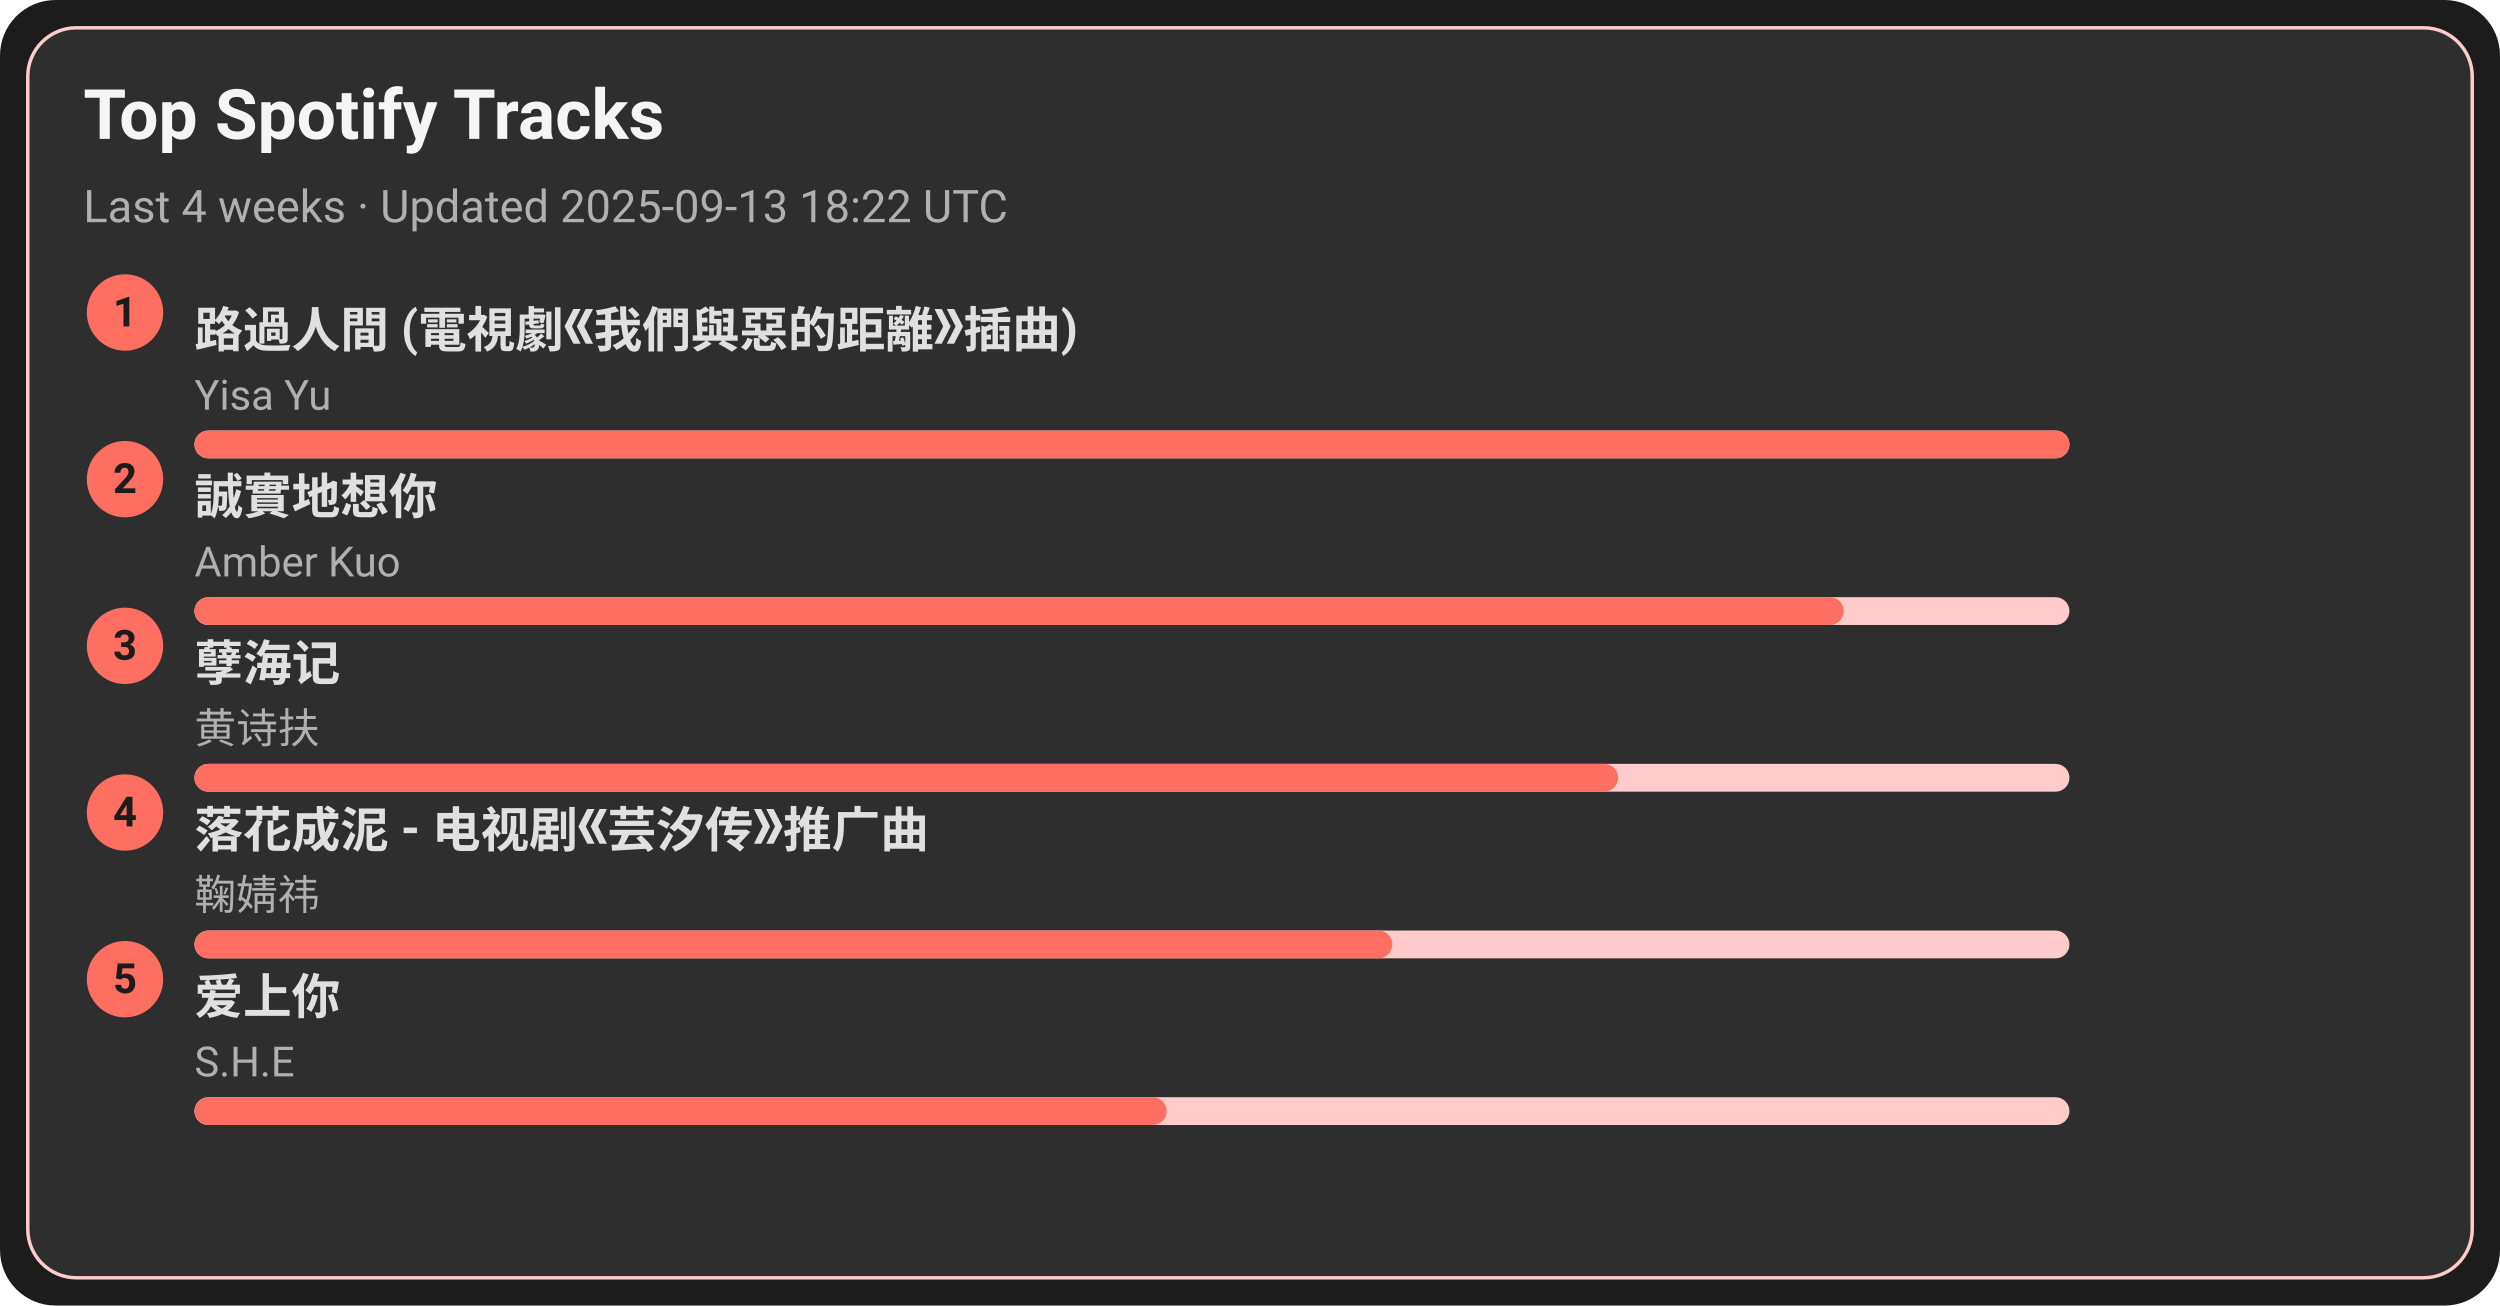
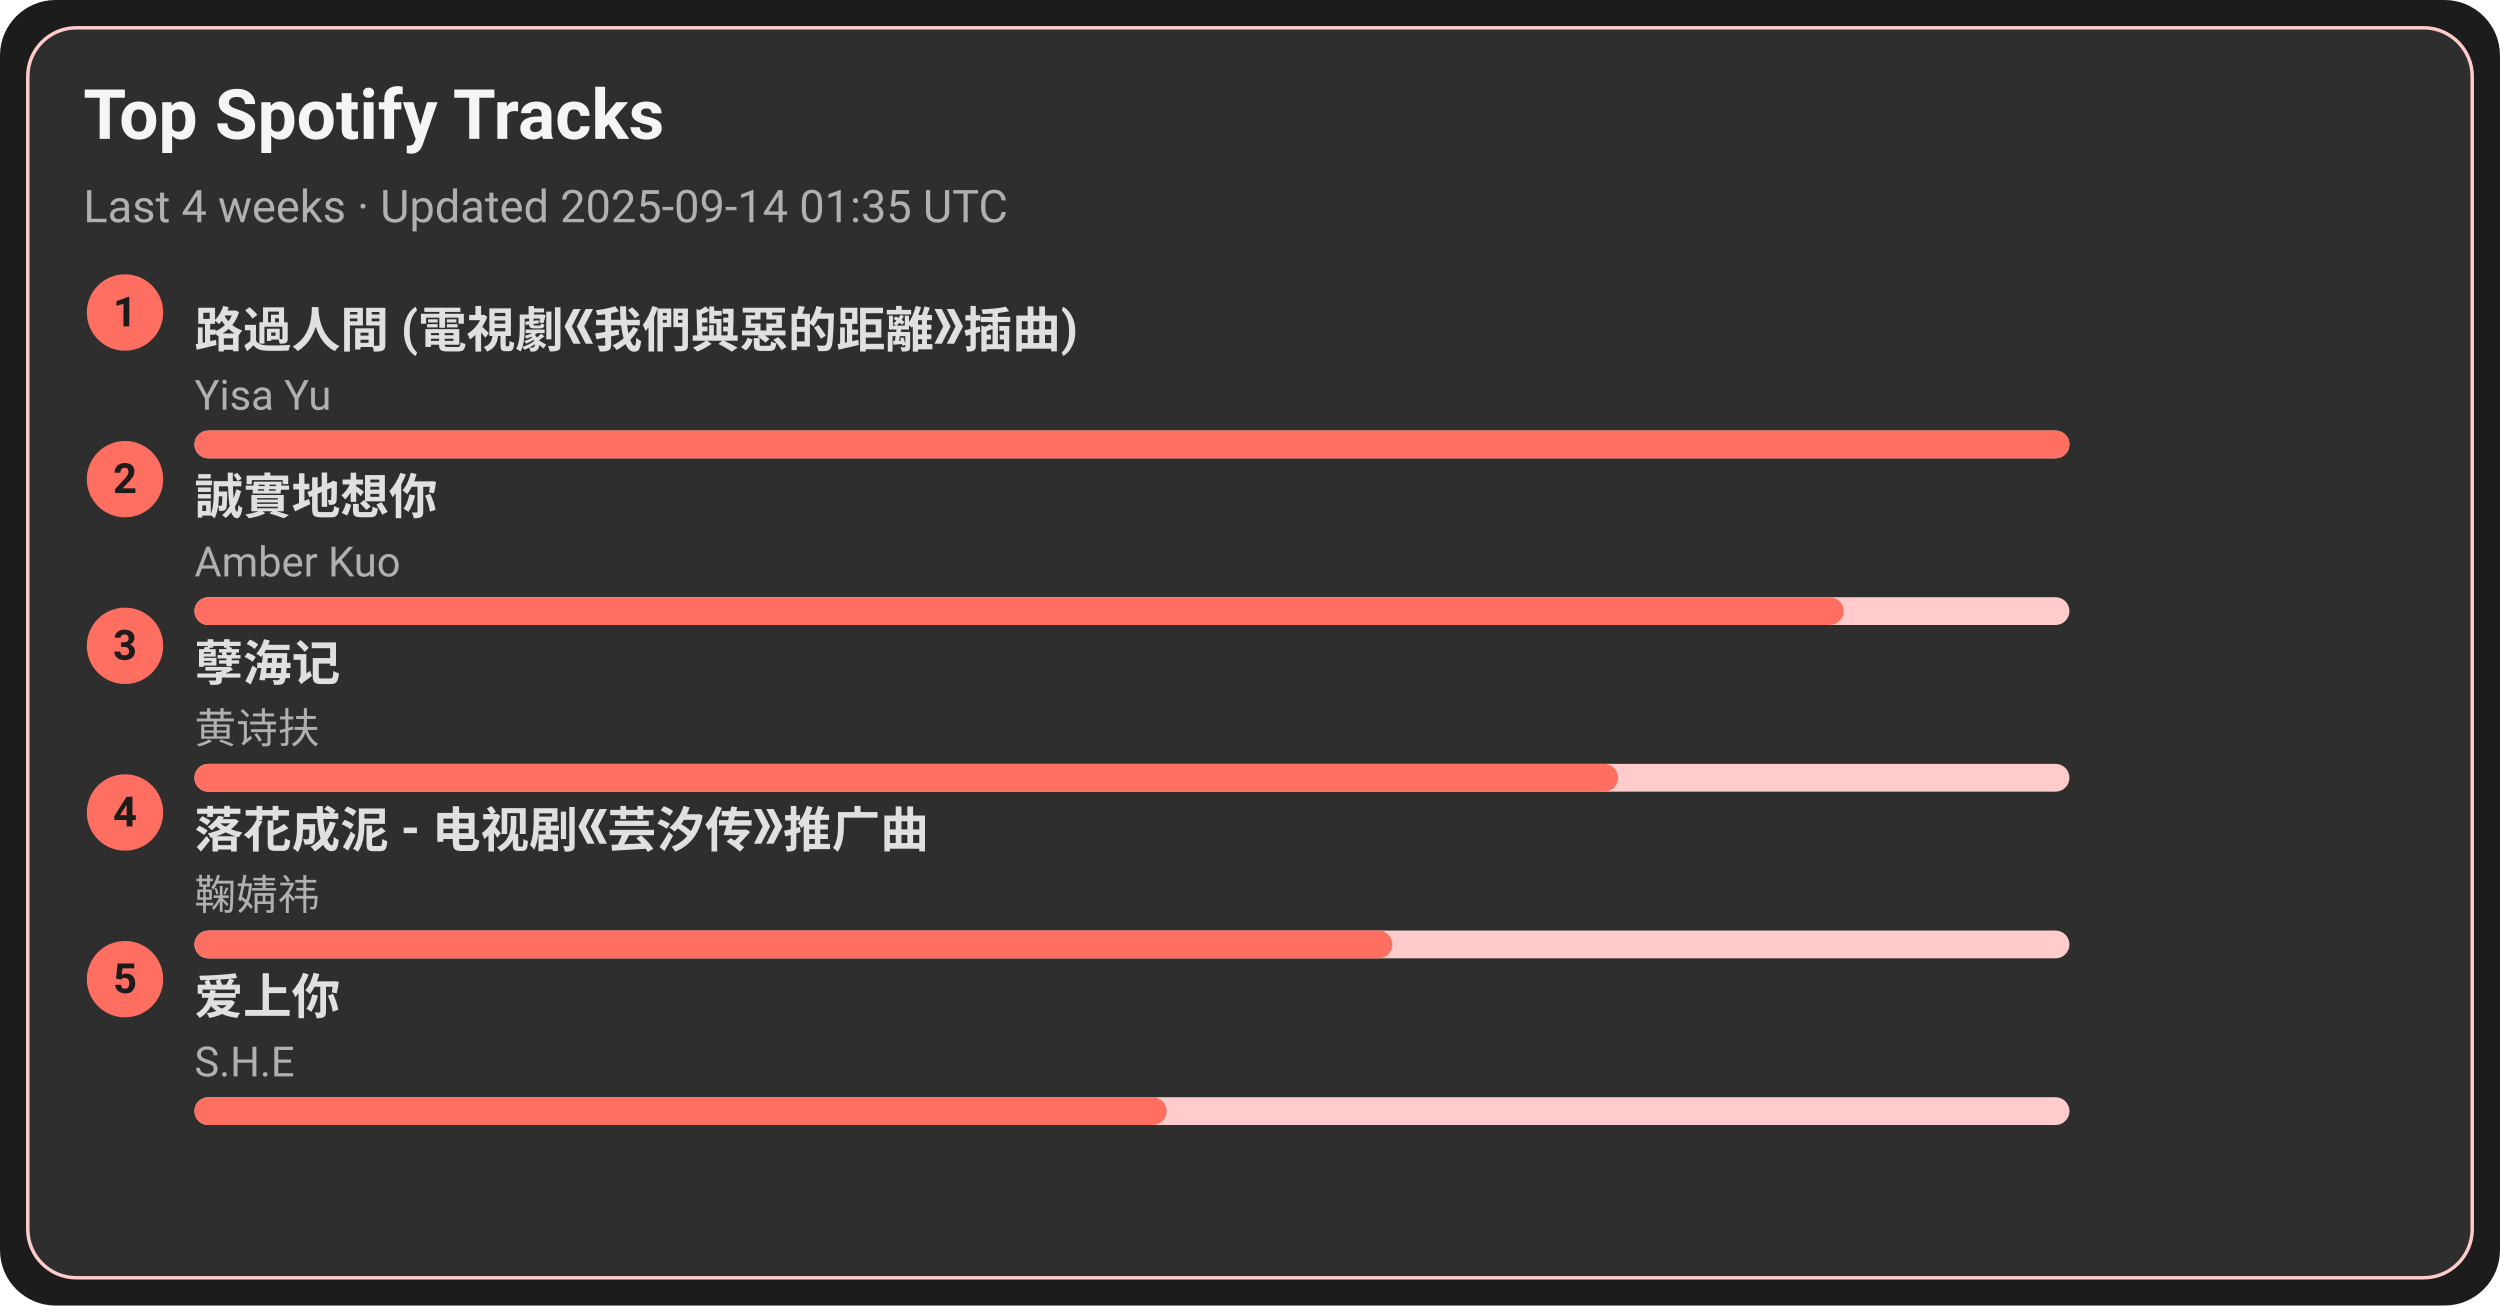
<svg xmlns="http://www.w3.org/2000/svg" width="720" height="376" viewBox="0 0 720 376">
  <style>text{font-family:-apple-system,BlinkMacSystemFont,Segoe UI,Roboto,Ubuntu,Helvetica Neue,Arial,Noto Sans,sans-serif}</style>
  <rect width="720" height="376" rx="16" fill="#1c1c1c" />
  <rect x="8" y="8" width="704" height="360" rx="14" fill="#2e2e2e" stroke="#ffcccb" />
  <text x="24" y="40" font-size="20" fill="#f5f5f5" font-weight="600">Top Spotify Tracks</text>
-   <text x="24" y="64" font-size="13" fill="#b0b0b0">Last 4 weeks · Updated 2025-09-13 18:22 UTC</text>
+   <text x="24" y="64" font-size="13" fill="#b0b0b0">Last 4 weeks · Updated 2025-09-14 01:35 UTC</text>
  <circle cx="36" cy="90" r="11" fill="#ff6f61" />
  <text x="36" y="94" text-anchor="middle" font-size="12" fill="#1c1c1c" font-weight="700">1</text>
  <a href="https://open.spotify.com/track/1ZSleGniKMWNrWvK5cGALO" target="_blank" rel="noopener noreferrer">
    <text x="56" y="100" font-size="14" fill="#e0e0e0" font-weight="600">路過人間 (電視劇《我們與惡的距離》插曲)</text>
  </a>
  <text x="56" y="118" font-size="12" fill="#b0b0b0">Yisa Yu</text>
  <rect x="56" y="124" width="540" height="8" rx="4" fill="#ffcccb" />
  <rect x="56" y="124" width="540" height="8" rx="4" fill="#ff6f61" />
  <circle cx="36" cy="138" r="11" fill="#ff6f61" />
  <text x="36" y="142" text-anchor="middle" font-size="12" fill="#1c1c1c" font-weight="700">2</text>
  <a href="https://open.spotify.com/track/1SPZzj8QzOwZoAGKXMGLGJ" target="_blank" rel="noopener noreferrer">
    <text x="56" y="148" font-size="14" fill="#e0e0e0" font-weight="600">誠實地想你</text>
  </a>
  <text x="56" y="166" font-size="12" fill="#b0b0b0">Amber Kuo</text>
  <rect x="56" y="172" width="540" height="8" rx="4" fill="#ffcccb" />
  <rect x="56" y="172" width="475" height="8" rx="4" fill="#ff6f61" />
  <circle cx="36" cy="186" r="11" fill="#ff6f61" />
  <text x="36" y="190" text-anchor="middle" font-size="12" fill="#1c1c1c" font-weight="700">3</text>
  <a href="https://open.spotify.com/track/3eIovUMhirNN6btJbpzNqD" target="_blank" rel="noopener noreferrer">
    <text x="56" y="196" font-size="14" fill="#e0e0e0" font-weight="600">孽海记</text>
  </a>
  <text x="56" y="214" font-size="12" fill="#b0b0b0">黄诗扶</text>
  <rect x="56" y="220" width="540" height="8" rx="4" fill="#ffcccb" />
  <rect x="56" y="220" width="410" height="8" rx="4" fill="#ff6f61" />
  <circle cx="36" cy="234" r="11" fill="#ff6f61" />
  <text x="36" y="238" text-anchor="middle" font-size="12" fill="#1c1c1c" font-weight="700">4</text>
  <a href="https://open.spotify.com/track/3kOZsJz3crGIWWHeoCNa0O" target="_blank" rel="noopener noreferrer">
    <text x="56" y="244" font-size="14" fill="#e0e0e0" font-weight="600">落花成泥 - 电视剧《芸汐传》推广曲</text>
  </a>
  <text x="56" y="262" font-size="12" fill="#b0b0b0">鞠婧祎</text>
  <rect x="56" y="268" width="540" height="8" rx="4" fill="#ffcccb" />
  <rect x="56" y="268" width="345" height="8" rx="4" fill="#ff6f61" />
  <circle cx="36" cy="282" r="11" fill="#ff6f61" />
  <text x="36" y="286" text-anchor="middle" font-size="12" fill="#1c1c1c" font-weight="700">5</text>
  <a href="https://open.spotify.com/track/4hcNpo1rtbzyNswsM5byTf" target="_blank" rel="noopener noreferrer">
    <text x="56" y="292" font-size="14" fill="#e0e0e0" font-weight="600">爱上你</text>
  </a>
  <text x="56" y="310" font-size="12" fill="#b0b0b0">S.H.E</text>
  <rect x="56" y="316" width="540" height="8" rx="4" fill="#ffcccb" />
  <rect x="56" y="316" width="280" height="8" rx="4" fill="#ff6f61" />
</svg>
